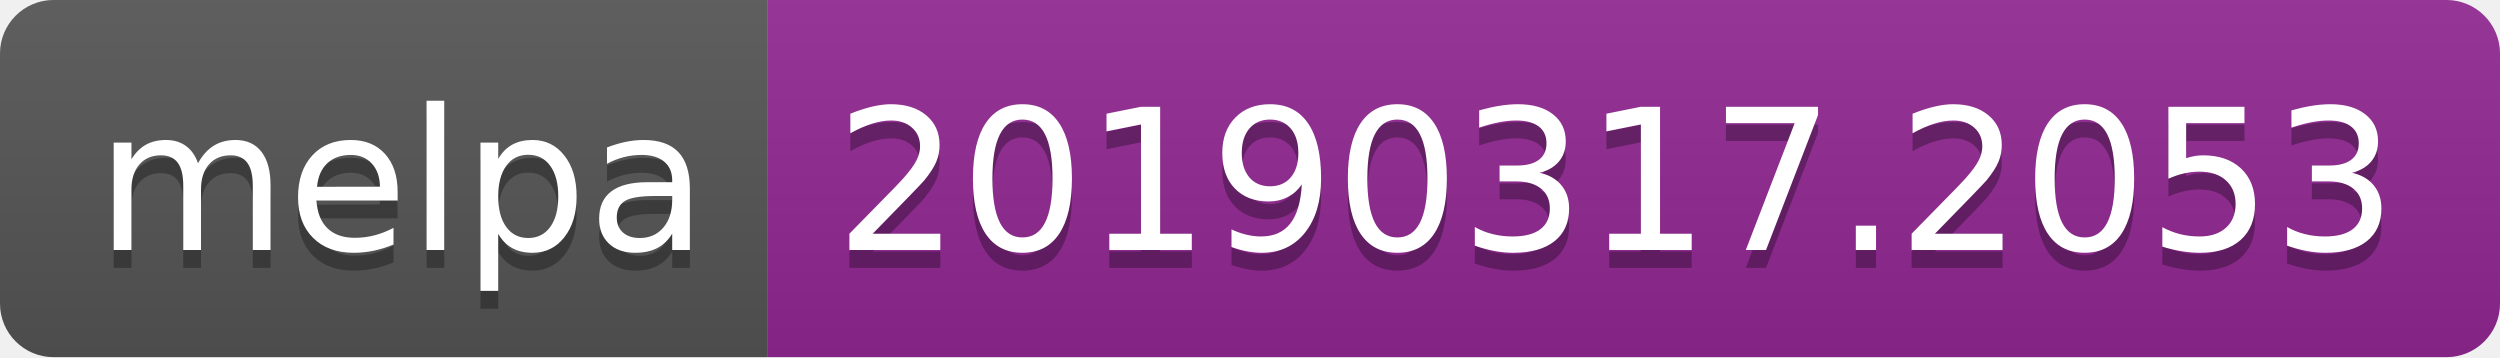
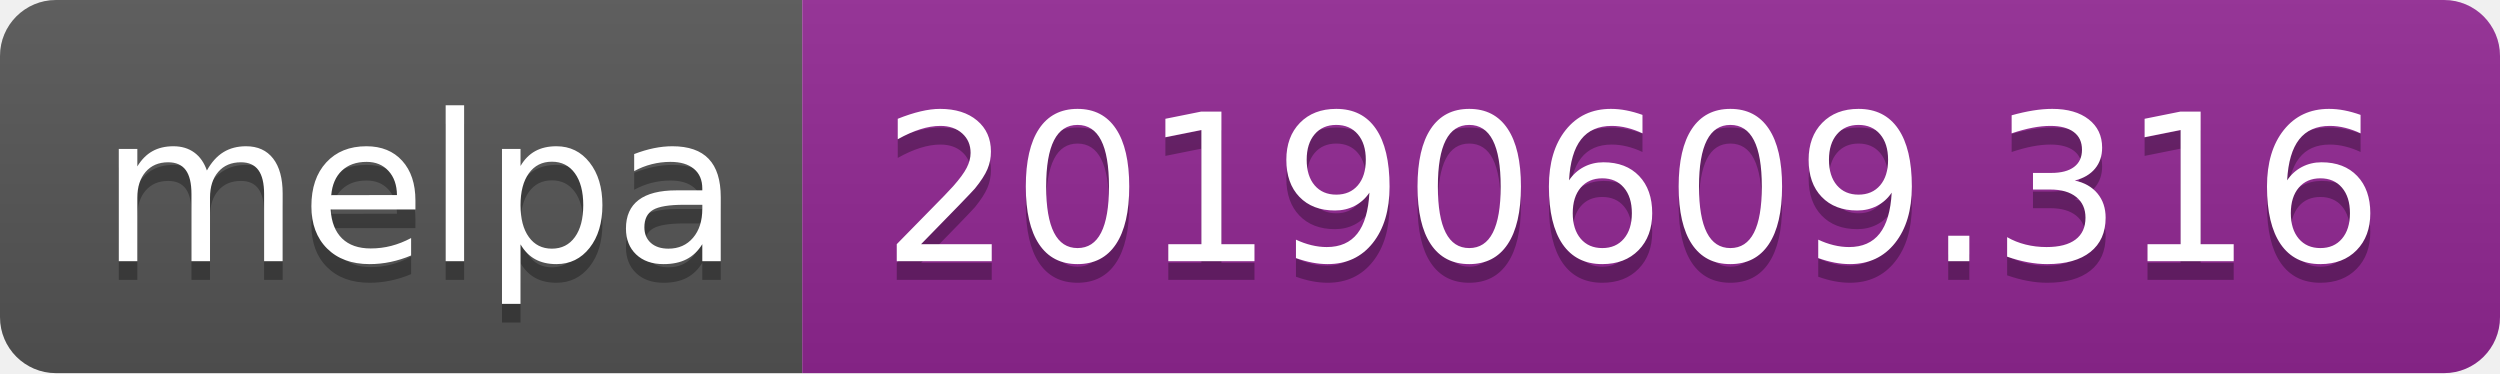
- <svg xmlns="http://www.w3.org/2000/svg" width="140" height="20">
+ <svg xmlns="http://www.w3.org/2000/svg" width="134" height="20">
  <linearGradient id="b" x2="0" y2="100%">
    <stop offset="0" stop-color="#bbb" stop-opacity=".1" />
    <stop offset="1" stop-opacity=".1" />
  </linearGradient>
  <clipPath id="a">
-     <rect width="140" height="20" rx="3" fill="#fff" />
+     <rect width="134" height="20" rx="3" fill="#fff" />
  </clipPath>
  <g clip-path="url(#a)">
    <path fill="#555" d="M0 0h43v20H0z" />
-     <path fill="#922793" d="M43 0h97v20H43z" />
-     <path fill="url(#b)" d="M0 0h140v20H0z" />
+     <path fill="#922793" d="M43 0h91v20H43z" />
+     <path fill="url(#b)" d="M0 0h134v20H0z" />
  </g>
  <g fill="#fff" text-anchor="middle" font-family="DejaVu Sans,Verdana,Geneva,sans-serif" font-size="110">
    <text x="225" y="150" fill="#010101" fill-opacity=".3" transform="scale(.1)" textLength="330">melpa</text>
    <text x="225" y="140" transform="scale(.1)" textLength="330">melpa</text>
-     <text x="905" y="150" fill="#010101" fill-opacity=".3" transform="scale(.1)" textLength="870">20190317.2053</text>
-     <text x="905" y="140" transform="scale(.1)" textLength="870">20190317.2053</text>
+     <text x="875" y="150" fill="#010101" fill-opacity=".3" transform="scale(.1)" textLength="810">20190609.316</text>
+     <text x="875" y="140" transform="scale(.1)" textLength="810">20190609.316</text>
  </g>
</svg>
